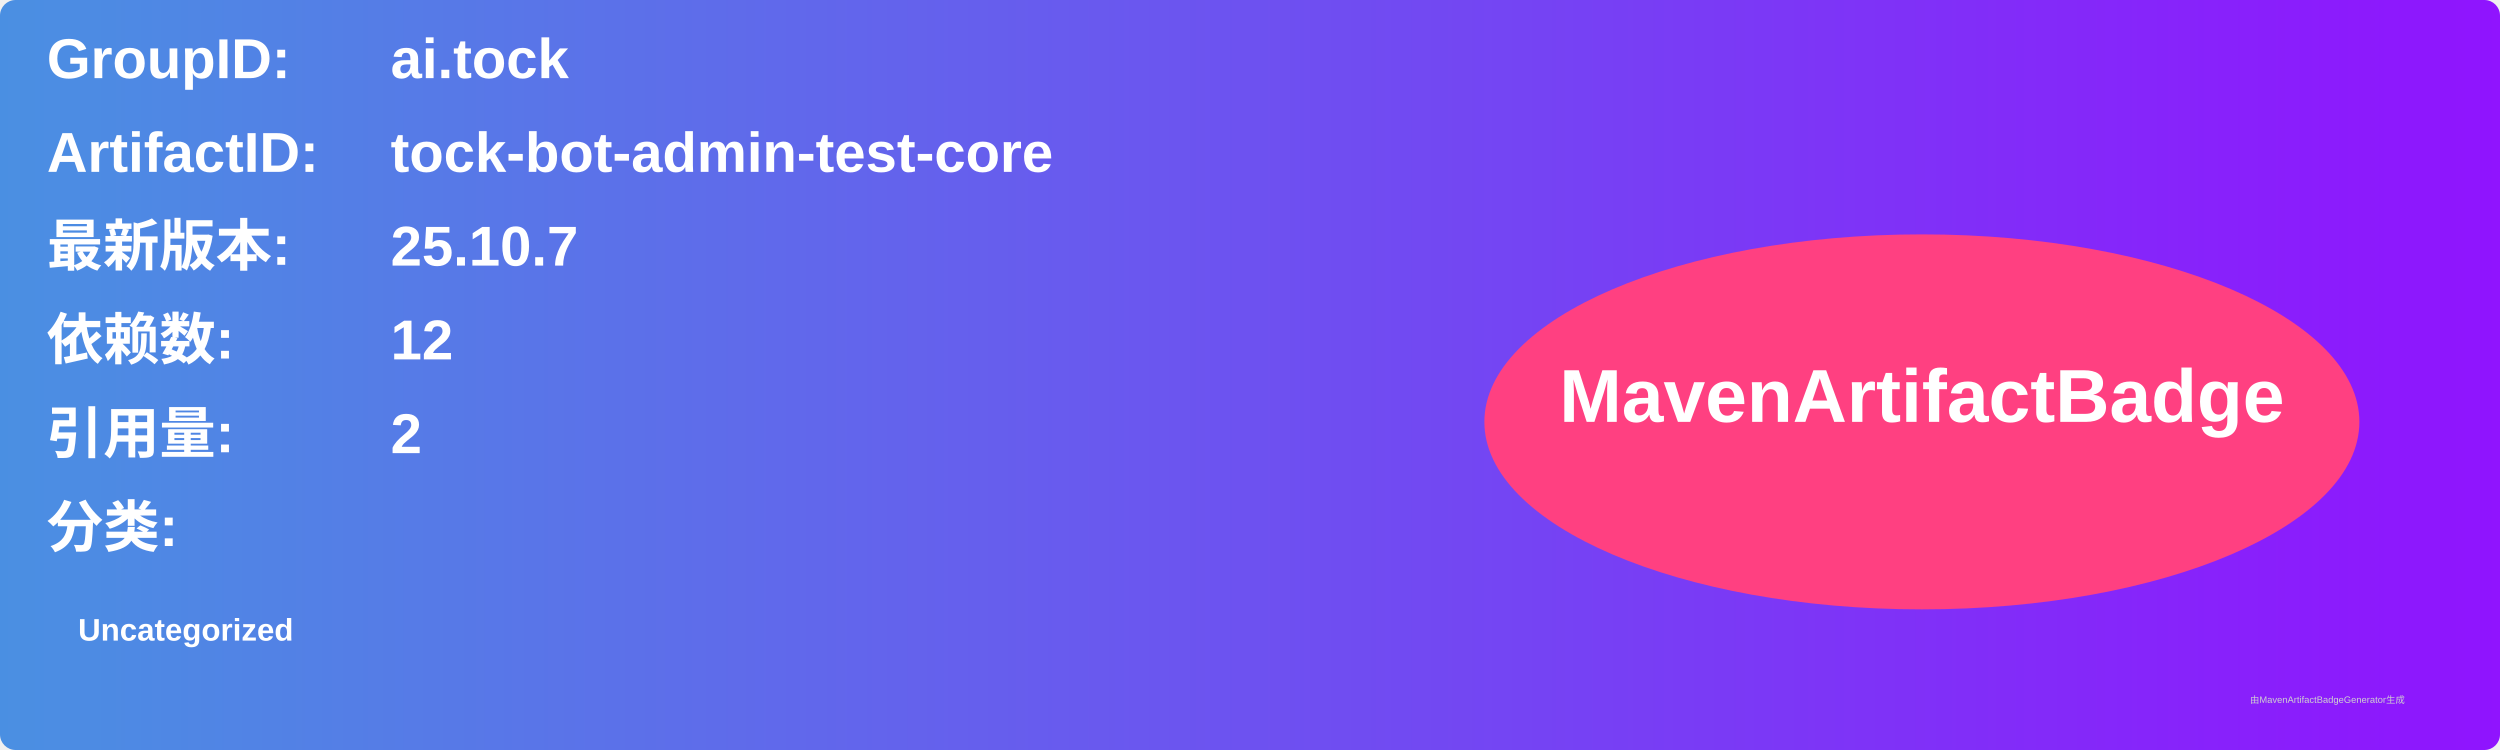
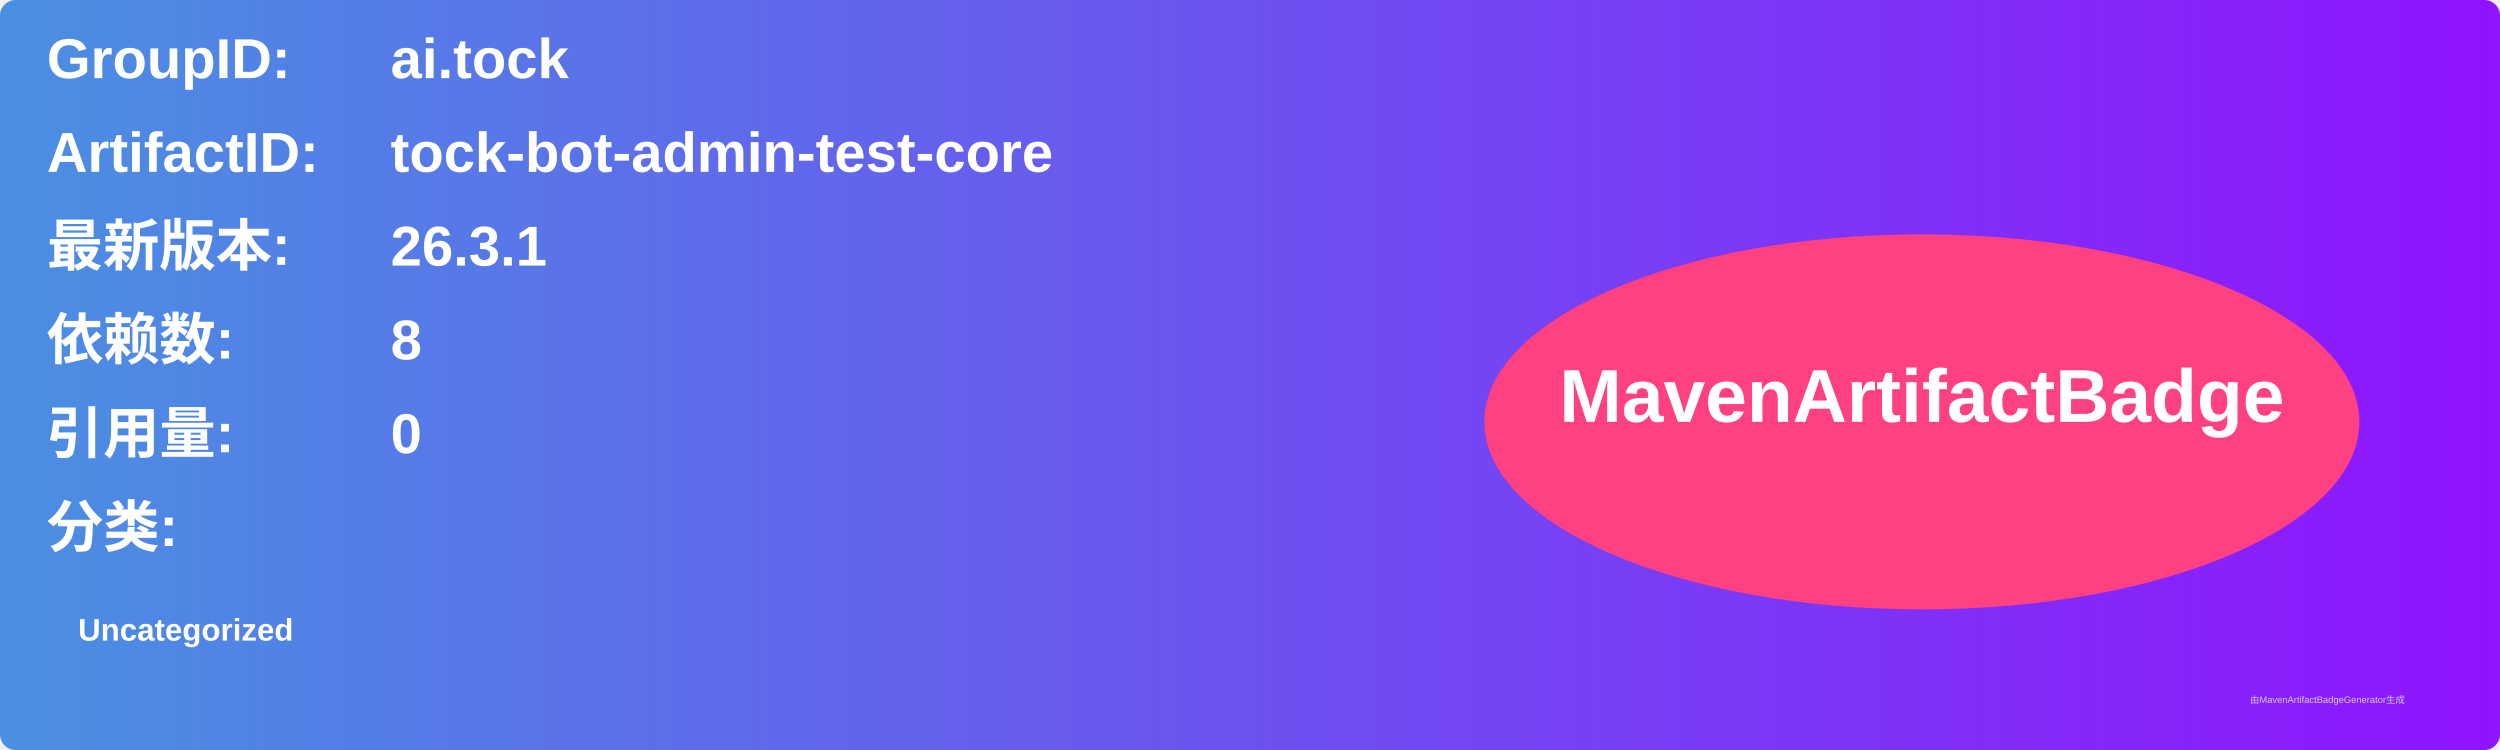
<svg xmlns="http://www.w3.org/2000/svg" width="800" height="240" viewBox="0 0 800 240">
  <linearGradient id="grad" x1="0%" y1="0%" x2="100%" y2="0%">
    <stop offset="0%" stop-color="#4a90e2" />
    <stop offset="100%" stop-color="#9013fe" />
  </linearGradient>
  <rect width="100%" height="100%" rx="5" ry="5" fill="url(#grad)" />
  <g transform="translate(15, 15)">
    <text x="0" y="10" font-family="Arial" font-size="18" fill="white" font-weight="bold" width="260">GroupID:</text>
    <text x="110" y="10" font-family="Arial" font-size="18" fill="white" font-weight="bold" width="460">ai.tock</text>
    <text x="0" y="40" font-family="Arial" font-size="18" fill="white" font-weight="bold" width="260">ArtifactID:</text>
    <text x="110" y="40" font-family="Arial" font-size="18" fill="white" font-weight="bold" width="460">tock-bot-admin-test-core</text>
    <text x="0" y="70" font-family="Arial" font-size="18" fill="white" font-weight="bold">最新版本:</text>
    <text x="110" y="70" font-family="Arial" font-size="18" fill="white" font-weight="bold">
-       <tspan font-weight="bold">25.10.7</tspan>
+       <tspan font-weight="bold">26.3.1</tspan>
    </text>
    <text x="0" y="100" font-family="Arial" font-size="18" fill="white" font-weight="bold">依赖数: </text>
    <text x="110" y="100" font-family="Arial" font-size="18" fill="white">
-       <tspan font-weight="bold">12</tspan>
+       <tspan font-weight="bold">8</tspan>
    </text>
    <text x="0" y="130" font-family="Arial" font-size="18" fill="white" font-weight="bold">引用量: </text>
    <text x="110" y="130" font-family="Arial" font-size="18" fill="white">
-       <tspan font-weight="bold">2</tspan>
+       <tspan font-weight="bold">0</tspan>
    </text>
    <text x="0" y="160" font-family="Arial" font-size="18" fill="white" font-weight="bold">分类:</text>
    <text x="10" y="190" font-family="Arial" font-size="10" fill="white">
      <tspan font-weight="bold">Uncategorized</tspan>
    </text>
    <ellipse cx="600" cy="120" rx="140" ry="60" fill="#ff4081" />
    <text x="600" y="120" text-anchor="middle" font-family="Arial" font-size="24" fill="white" font-weight="bold">MavenArtifactBadge</text>
  </g>
  <text x="720" y="225" font-family="Arial" font-size="3" fill="#d0d0d0">由MavenArtifactBadgeGenerator生成</text>
</svg>
